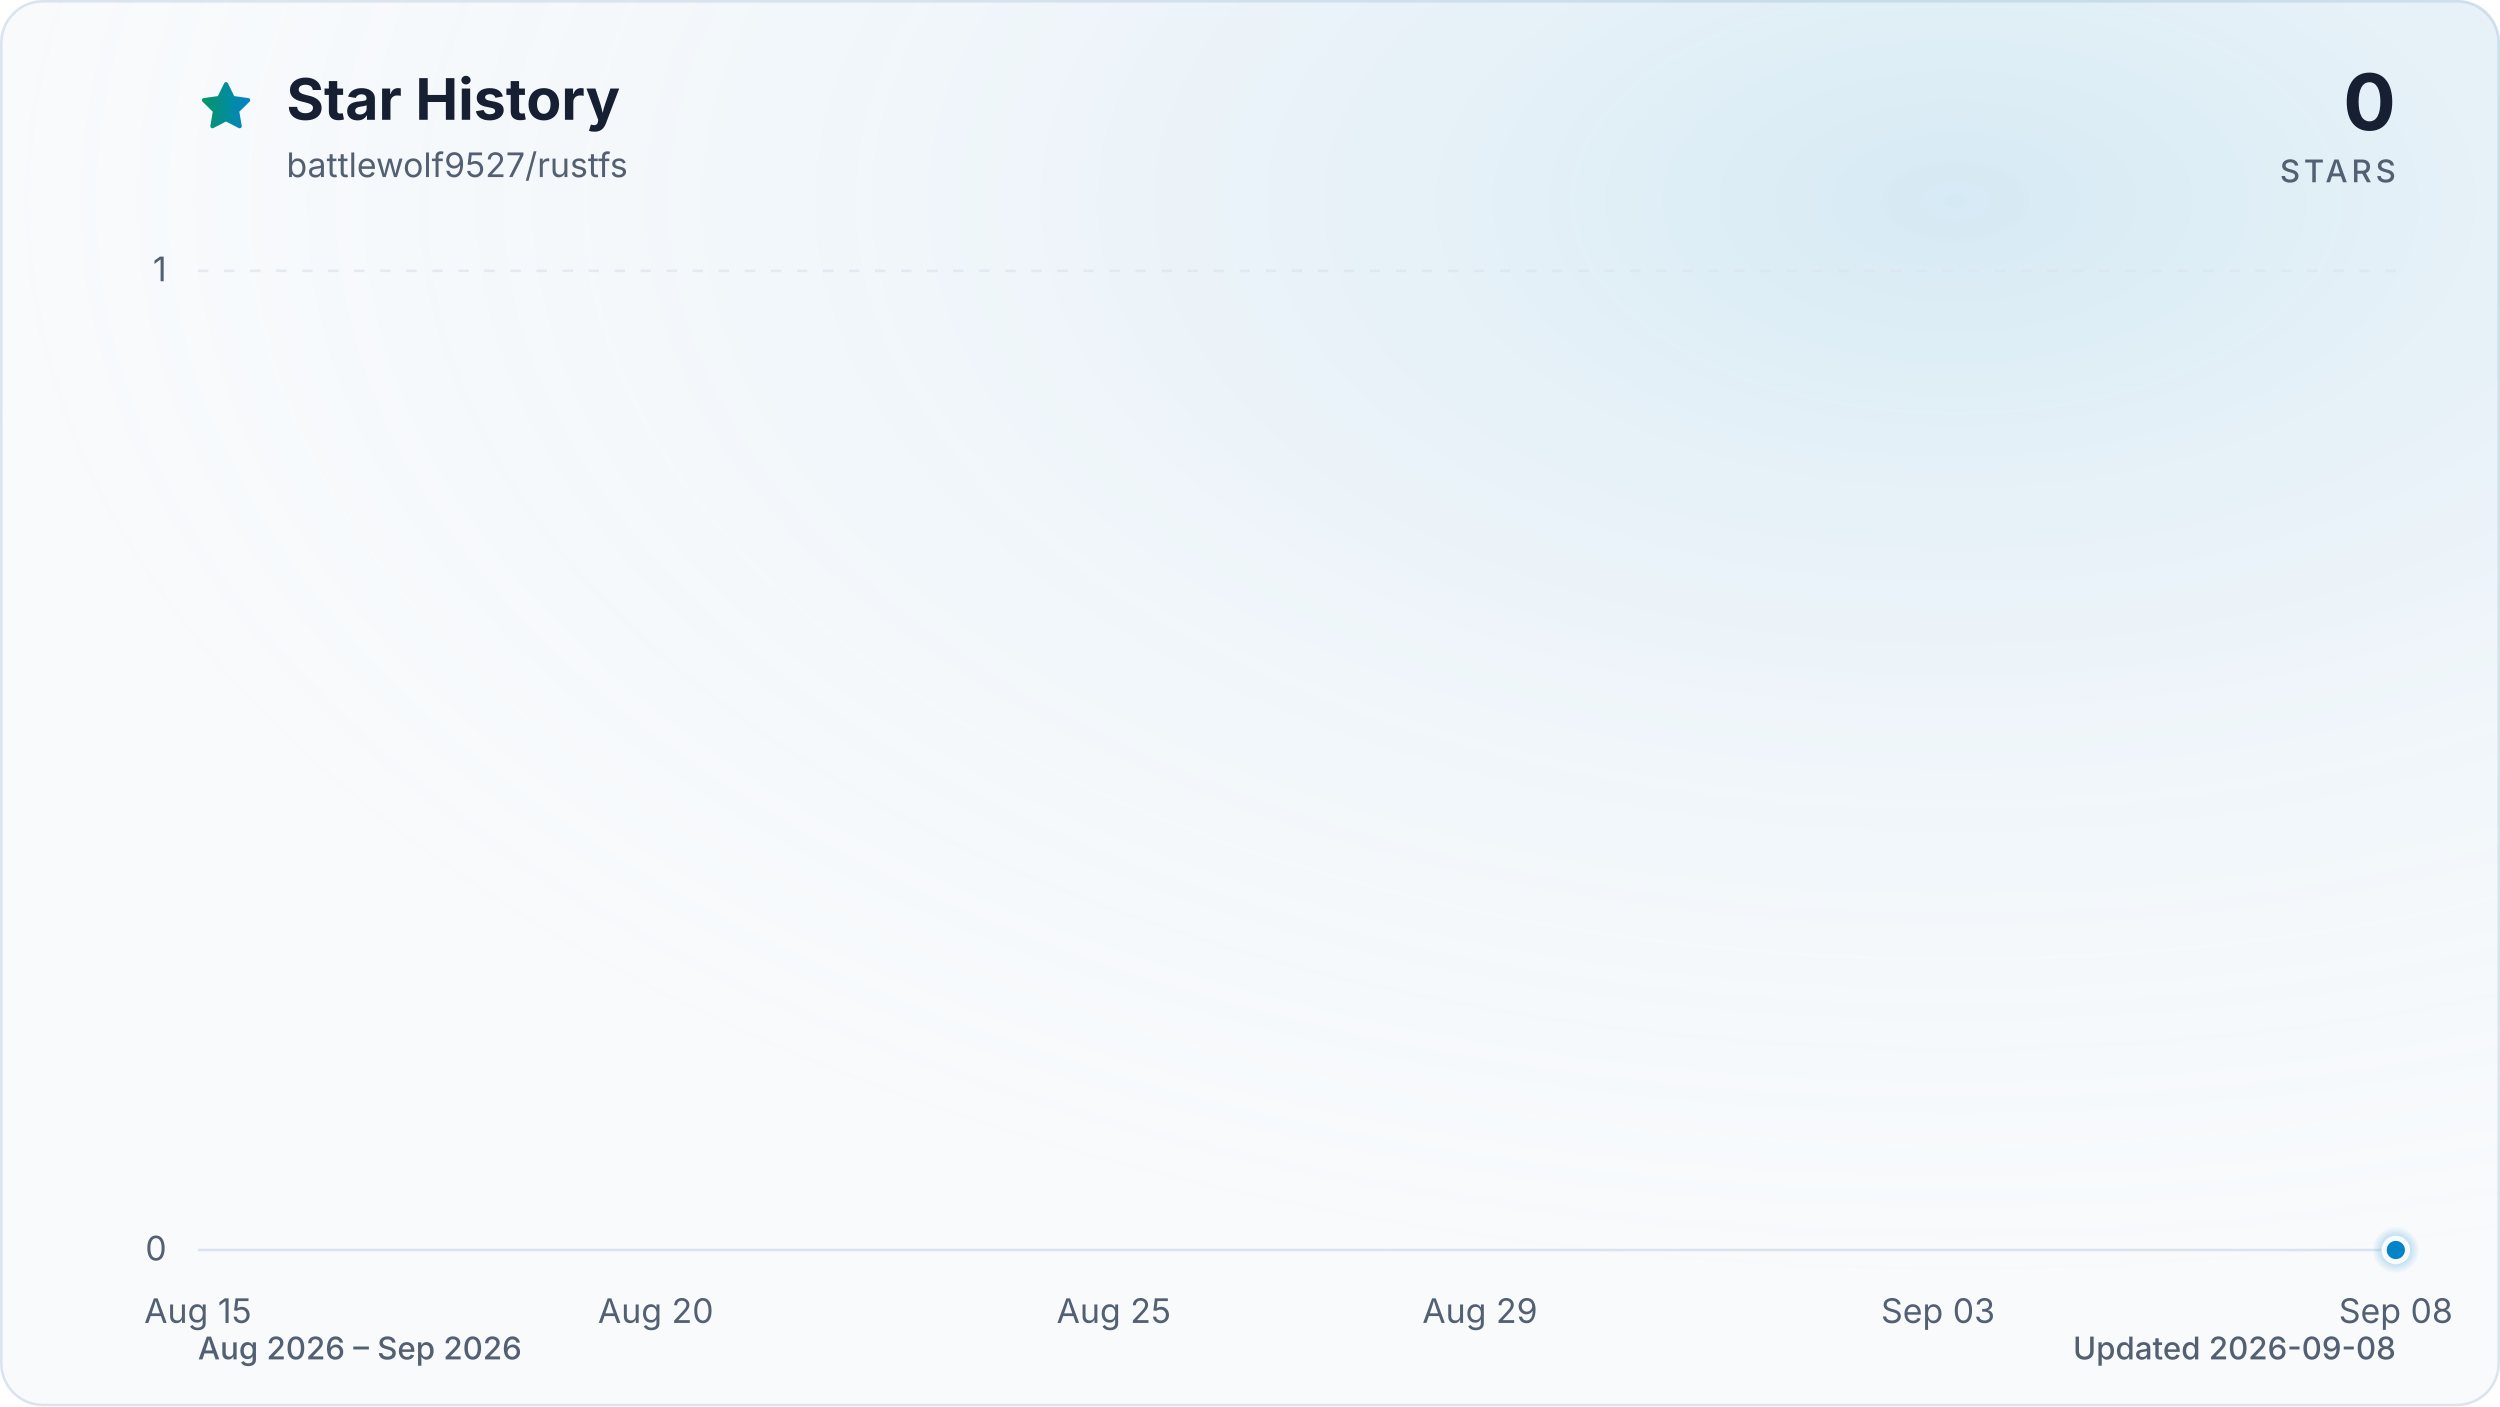
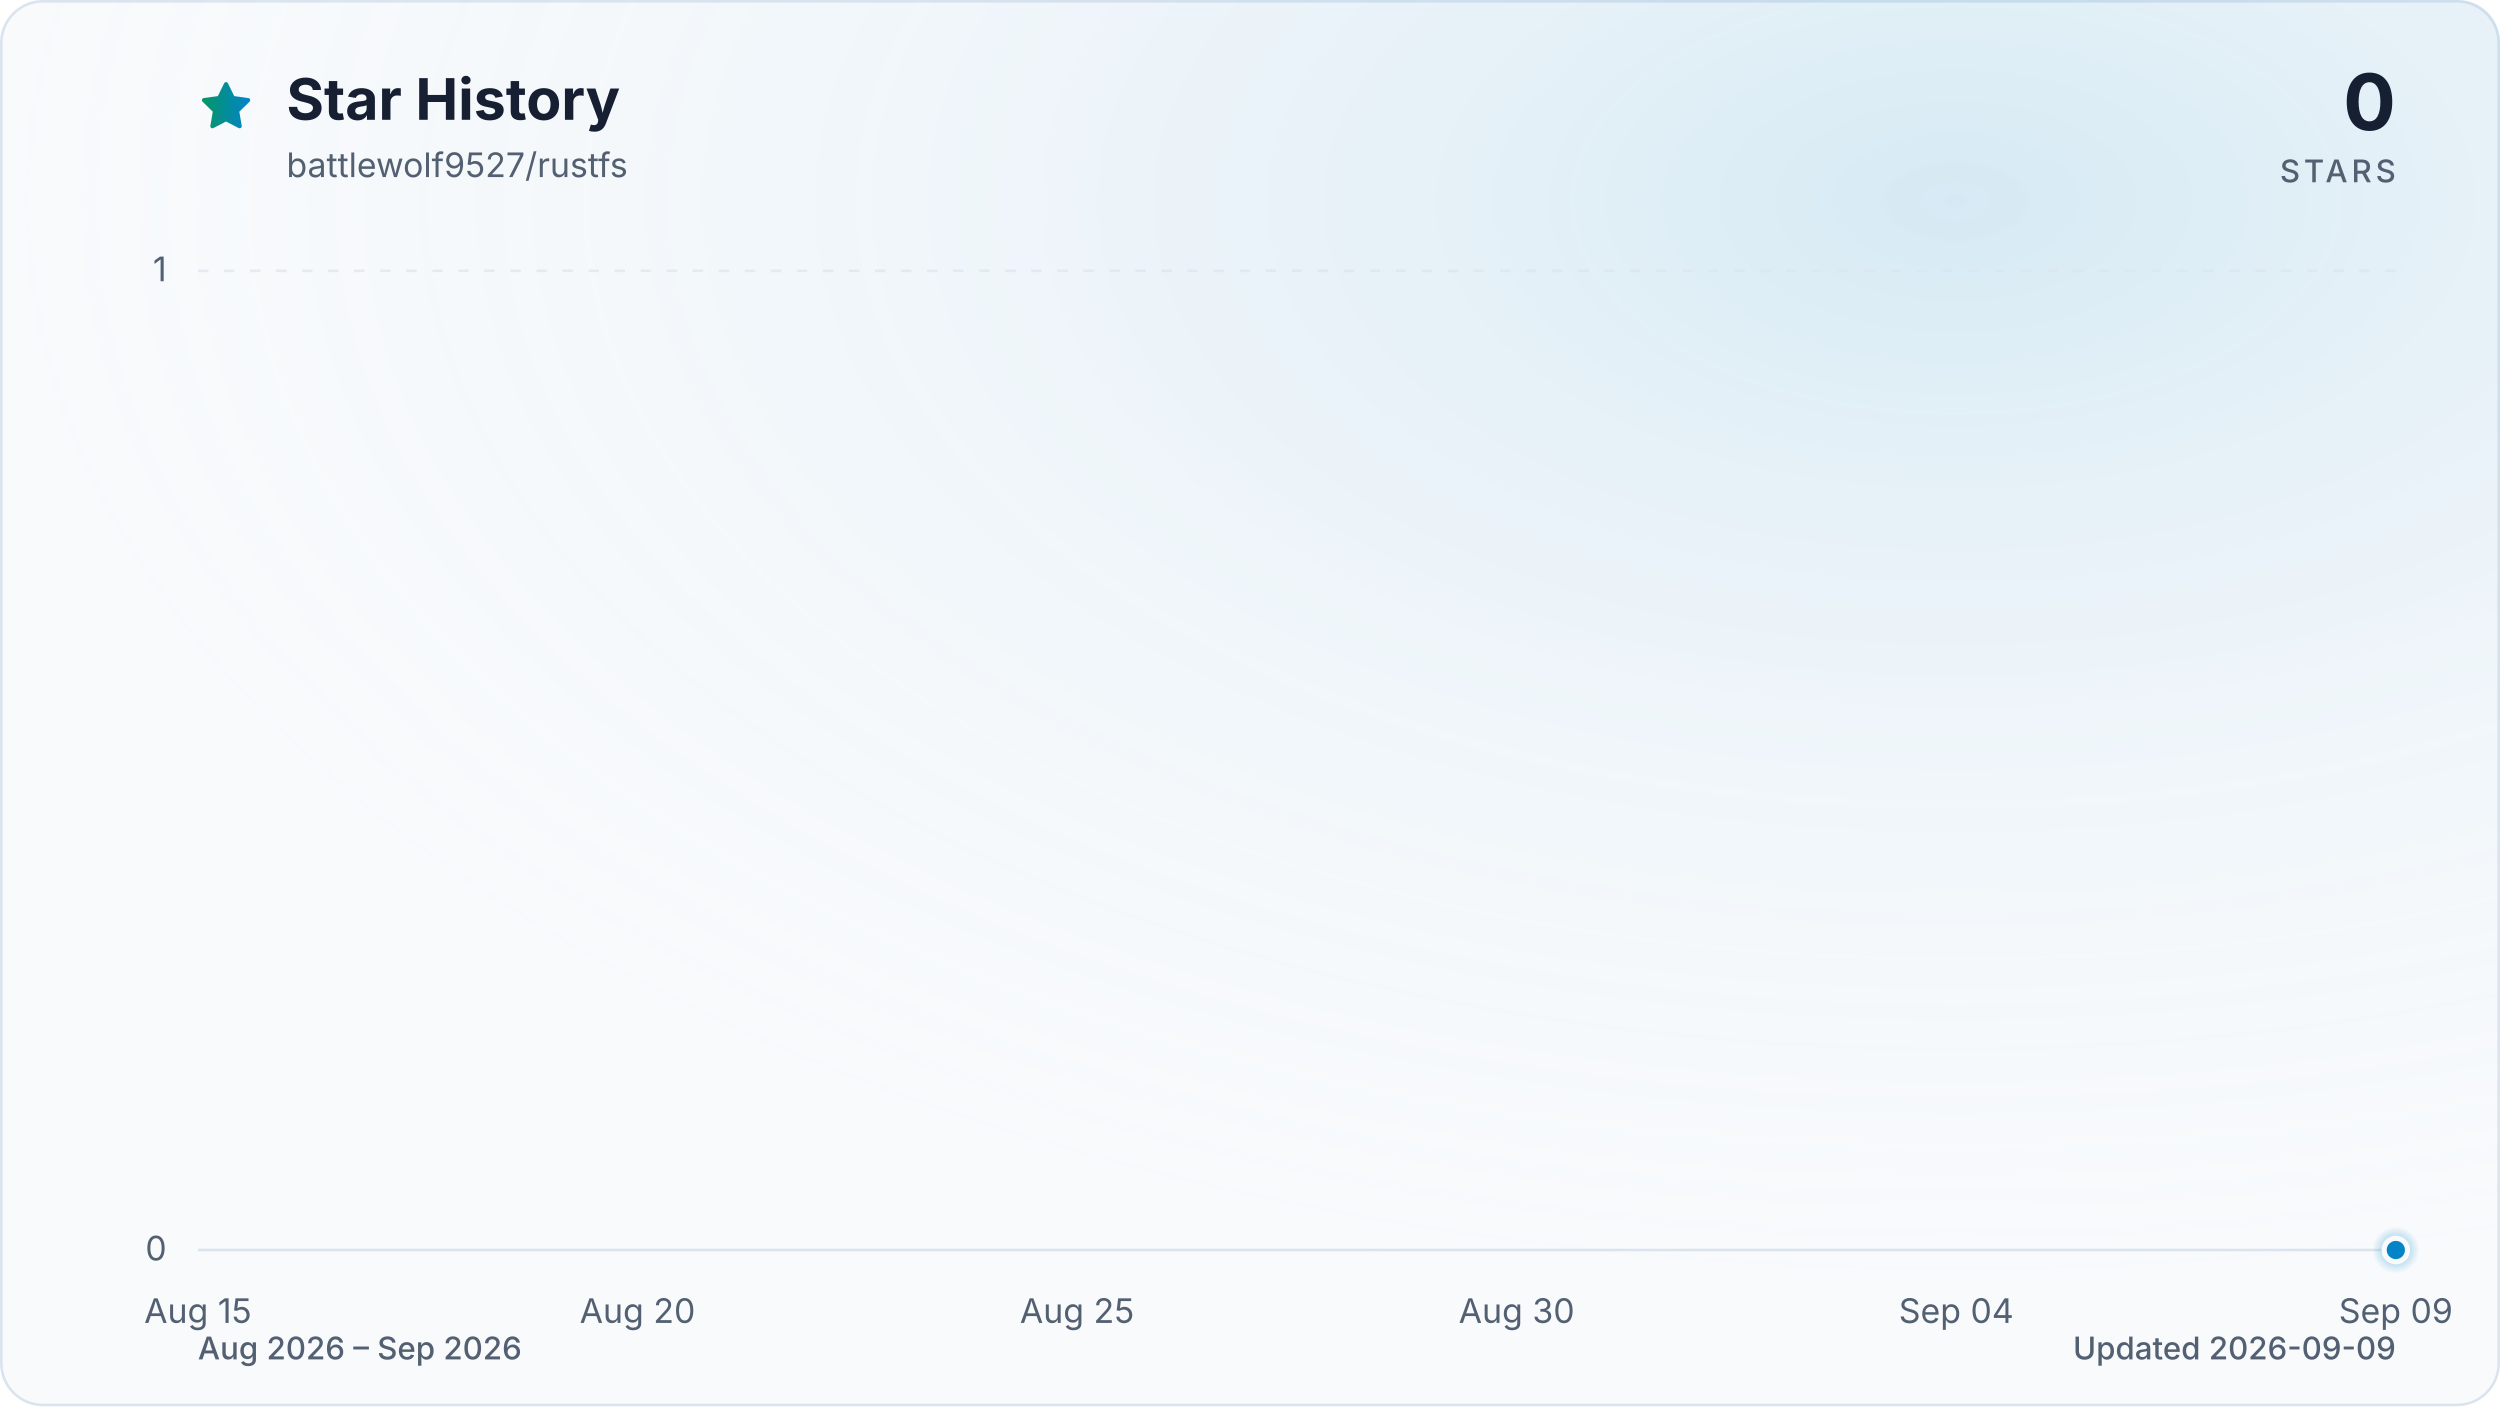
<svg xmlns="http://www.w3.org/2000/svg" viewBox="0 0 960 540" role="img" aria-labelledby="title description" data-style="gradient" data-variant="glow" data-animated="true">
  <defs>
    <linearGradient id="trend" x1="0" y1="0" x2="1" y2="0">
      <stop offset="0%" stop-color="#059669" />
      <stop offset="100%" stop-color="#0284c7" />
    </linearGradient>
    <linearGradient id="area" x1="0" y1="0" x2="0" y2="1">
      <stop offset="0%" stop-color="#059669" stop-opacity="0.30" />
      <stop offset="55%" stop-color="#0284c7" stop-opacity="0.10" />
      <stop offset="100%" stop-color="#0284c7" stop-opacity="0.01" />
    </linearGradient>
    <radialGradient id="marker-halo" cx="50%" cy="50%" r="50%">
      <stop offset="0%" stop-color="#0284c7" stop-opacity="0.55" />
      <stop offset="100%" stop-color="#0284c7" stop-opacity="0" />
    </radialGradient>
    <radialGradient id="surface-glow" cx="78%" cy="14%" r="80%">
      <stop offset="0%" stop-color="#0284c7" stop-opacity="0.14" />
      <stop offset="100%" stop-color="#f8fafc" stop-opacity="0" />
    </radialGradient>
    <filter id="trend-glow" x="-20%" y="-20%" width="140%" height="140%">
      <feGaussianBlur stdDeviation="7" />
    </filter>
  </defs>
  <style>
.trend-enter{transform-box:fill-box;transform-origin:center;animation:trend-enter 520ms cubic-bezier(0.16,1,0.3,1)}
.marker-enter{transform-box:fill-box;transform-origin:center;animation:marker-enter 320ms cubic-bezier(0.16,1,0.3,1) 200ms both}
.marker-pulse{transform-box:fill-box;transform-origin:center;animation:marker-pulse 2.6s ease-out infinite}
@keyframes trend-enter{from{opacity:.35;transform:translateY(10px)}to{opacity:1;transform:translateY(0)}}
@keyframes marker-enter{from{opacity:0;transform:scale(.4)}to{opacity:1;transform:scale(1)}}
@keyframes marker-pulse{0%{opacity:.5;transform:scale(.7)}70%,100%{opacity:0;transform:scale(2.1)}}
@media (prefers-reduced-motion:reduce){.trend-enter,.marker-enter,.marker-pulse{animation:none!important}}
@media (prefers-reduced-motion:reduce){.marker-pulse{opacity:0}}
</style>
  <rect x="0.5" y="0.5" width="959" height="539" fill="#f8fafc" stroke="#dbe4ee" stroke-width="1" rx="16" />
  <rect width="960" height="540" fill="url(#surface-glow)" rx="16" />
  <path d="M12 2.6l2.9 5.9 6.5.9-4.7 4.6 1.1 6.5-5.8-3-5.8 3 1.1-6.5-4.7-4.6 6.5-.9L12 2.6Z" transform="translate(76 30) scale(.9)" fill="url(#trend)" stroke="url(#trend)" stroke-width="1.8" stroke-linejoin="round" aria-hidden="true" />
  <text x="110" y="46" fill="#172033" font-family="ui-sans-serif, system-ui, -apple-system, BlinkMacSystemFont, 'Segoe UI', sans-serif" font-size="22" font-weight="700">Star History</text>
  <text x="110" y="68" fill="#526072" font-family="ui-sans-serif, system-ui, -apple-system, BlinkMacSystemFont, 'Segoe UI', sans-serif" font-size="13">battlewolf9527/rustfs</text>
  <text x="920" y="50" fill="#172033" font-family="ui-sans-serif, system-ui, -apple-system, BlinkMacSystemFont, 'Segoe UI', sans-serif" font-size="30" font-weight="700" text-anchor="end">0</text>
  <text x="920" y="70" fill="#526072" font-family="ui-sans-serif, system-ui, -apple-system, BlinkMacSystemFont, 'Segoe UI', sans-serif" font-size="12" font-weight="500" letter-spacing="1.5" text-anchor="end">STARS</text>
  <line x1="76" y1="480.0" x2="920" y2="480.0" stroke="#dbe4ee" stroke-width="1" stroke-dasharray="0" opacity="1" />
  <text x="64" y="484.0" fill="#526072" font-family="ui-sans-serif, system-ui, -apple-system, BlinkMacSystemFont, 'Segoe UI', sans-serif" font-size="13" text-anchor="end">0</text>
  <line x1="76" y1="104.0" x2="920" y2="104.0" stroke="#dbe4ee" stroke-width="1" stroke-dasharray="4 6" opacity="0.7" />
  <text x="64" y="108.0" fill="#526072" font-family="ui-sans-serif, system-ui, -apple-system, BlinkMacSystemFont, 'Segoe UI', sans-serif" font-size="13" text-anchor="end">1</text>
  <text x="76.0" y="508" fill="#526072" font-family="ui-sans-serif, system-ui, -apple-system, BlinkMacSystemFont, 'Segoe UI', sans-serif" font-size="13" text-anchor="middle">Aug 15</text>
-   <text x="251.8" y="508" fill="#526072" font-family="ui-sans-serif, system-ui, -apple-system, BlinkMacSystemFont, 'Segoe UI', sans-serif" font-size="13" text-anchor="middle">Aug 20</text>
-   <text x="427.7" y="508" fill="#526072" font-family="ui-sans-serif, system-ui, -apple-system, BlinkMacSystemFont, 'Segoe UI', sans-serif" font-size="13" text-anchor="middle">Aug 25</text>
-   <text x="568.3" y="508" fill="#526072" font-family="ui-sans-serif, system-ui, -apple-system, BlinkMacSystemFont, 'Segoe UI', sans-serif" font-size="13" text-anchor="middle">Aug 29</text>
-   <text x="744.2" y="508" fill="#526072" font-family="ui-sans-serif, system-ui, -apple-system, BlinkMacSystemFont, 'Segoe UI', sans-serif" font-size="13" text-anchor="middle">Sep 03</text>
-   <text x="920.0" y="508" fill="#526072" font-family="ui-sans-serif, system-ui, -apple-system, BlinkMacSystemFont, 'Segoe UI', sans-serif" font-size="13" text-anchor="middle">Sep 08</text>
+   <text x="244.8" y="508" fill="#526072" font-family="ui-sans-serif, system-ui, -apple-system, BlinkMacSystemFont, 'Segoe UI', sans-serif" font-size="13" text-anchor="middle">Aug 20</text>
+   <text x="413.6" y="508" fill="#526072" font-family="ui-sans-serif, system-ui, -apple-system, BlinkMacSystemFont, 'Segoe UI', sans-serif" font-size="13" text-anchor="middle">Aug 25</text>
+   <text x="582.4" y="508" fill="#526072" font-family="ui-sans-serif, system-ui, -apple-system, BlinkMacSystemFont, 'Segoe UI', sans-serif" font-size="13" text-anchor="middle">Aug 30</text>
+   <text x="751.2" y="508" fill="#526072" font-family="ui-sans-serif, system-ui, -apple-system, BlinkMacSystemFont, 'Segoe UI', sans-serif" font-size="13" text-anchor="middle">Sep 04</text>
+   <text x="920.0" y="508" fill="#526072" font-family="ui-sans-serif, system-ui, -apple-system, BlinkMacSystemFont, 'Segoe UI', sans-serif" font-size="13" text-anchor="middle">Sep 09</text>
  <g class="trend-enter">
-     <path d="M 76.0 480.0 C 87.7 480.0, 99.4 480.0, 111.2 480.0 C 122.9 480.0, 134.6 480.0, 146.3 480.0 C 158.1 480.0, 169.8 480.0, 181.5 480.0 C 193.2 480.0, 204.9 480.0, 216.7 480.0 C 228.4 480.0, 240.1 480.0, 251.8 480.0 C 263.6 480.0, 275.3 480.0, 287.0 480.0 C 298.7 480.0, 310.4 480.0, 322.2 480.0 C 333.9 480.0, 345.6 480.0, 357.3 480.0 C 369.1 480.0, 380.8 480.0, 392.5 480.0 C 404.2 480.0, 415.9 480.0, 427.7 480.0 C 439.4 480.0, 451.1 480.0, 462.8 480.0 C 474.6 480.0, 486.3 480.0, 498.0 480.0 C 509.7 480.0, 521.4 480.0, 533.2 480.0 C 544.9 480.0, 556.6 480.0, 568.3 480.0 C 580.1 480.0, 591.8 480.0, 603.5 480.0 C 615.2 480.0, 626.9 480.0, 638.7 480.0 C 650.4 480.0, 662.1 480.0, 673.8 480.0 C 685.6 480.0, 697.3 480.0, 709.0 480.0 C 720.7 480.0, 732.4 480.0, 744.2 480.0 C 755.9 480.0, 767.6 480.0, 779.3 480.0 C 791.1 480.0, 802.8 480.0, 814.5 480.0 C 826.2 480.0, 837.9 480.0, 849.7 480.0 C 861.4 480.0, 873.1 480.0, 884.8 480.0 C 896.6 480.0, 908.3 480.0, 920.0 480.0 L 920.0 480.0 L 76.0 480.0 Z" fill="url(#area)" />
-     <path d="M 76.0 480.0 C 87.7 480.0, 99.4 480.0, 111.2 480.0 C 122.9 480.0, 134.6 480.0, 146.3 480.0 C 158.1 480.0, 169.8 480.0, 181.5 480.0 C 193.2 480.0, 204.9 480.0, 216.7 480.0 C 228.4 480.0, 240.1 480.0, 251.8 480.0 C 263.6 480.0, 275.3 480.0, 287.0 480.0 C 298.7 480.0, 310.4 480.0, 322.2 480.0 C 333.9 480.0, 345.6 480.0, 357.3 480.0 C 369.1 480.0, 380.8 480.0, 392.5 480.0 C 404.2 480.0, 415.9 480.0, 427.7 480.0 C 439.4 480.0, 451.1 480.0, 462.8 480.0 C 474.6 480.0, 486.3 480.0, 498.0 480.0 C 509.7 480.0, 521.4 480.0, 533.2 480.0 C 544.9 480.0, 556.6 480.0, 568.3 480.0 C 580.1 480.0, 591.8 480.0, 603.5 480.0 C 615.2 480.0, 626.9 480.0, 638.7 480.0 C 650.4 480.0, 662.1 480.0, 673.8 480.0 C 685.6 480.0, 697.3 480.0, 709.0 480.0 C 720.7 480.0, 732.4 480.0, 744.2 480.0 C 755.9 480.0, 767.6 480.0, 779.3 480.0 C 791.1 480.0, 802.8 480.0, 814.5 480.0 C 826.2 480.0, 837.9 480.0, 849.7 480.0 C 861.4 480.0, 873.1 480.0, 884.8 480.0 C 896.6 480.0, 908.3 480.0, 920.0 480.0" fill="none" stroke="url(#trend)" stroke-width="12" stroke-linecap="round" stroke-linejoin="round" opacity="0.16" filter="url(#trend-glow)" />
-     <path d="M 76.0 480.0 C 87.7 480.0, 99.4 480.0, 111.2 480.0 C 122.9 480.0, 134.6 480.0, 146.3 480.0 C 158.1 480.0, 169.8 480.0, 181.5 480.0 C 193.2 480.0, 204.9 480.0, 216.7 480.0 C 228.4 480.0, 240.1 480.0, 251.8 480.0 C 263.6 480.0, 275.3 480.0, 287.0 480.0 C 298.7 480.0, 310.4 480.0, 322.2 480.0 C 333.9 480.0, 345.6 480.0, 357.3 480.0 C 369.1 480.0, 380.8 480.0, 392.5 480.0 C 404.2 480.0, 415.9 480.0, 427.7 480.0 C 439.4 480.0, 451.1 480.0, 462.8 480.0 C 474.6 480.0, 486.3 480.0, 498.0 480.0 C 509.7 480.0, 521.4 480.0, 533.2 480.0 C 544.9 480.0, 556.6 480.0, 568.3 480.0 C 580.1 480.0, 591.8 480.0, 603.5 480.0 C 615.2 480.0, 626.9 480.0, 638.7 480.0 C 650.4 480.0, 662.1 480.0, 673.8 480.0 C 685.6 480.0, 697.3 480.0, 709.0 480.0 C 720.7 480.0, 732.4 480.0, 744.2 480.0 C 755.9 480.0, 767.6 480.0, 779.3 480.0 C 791.1 480.0, 802.8 480.0, 814.5 480.0 C 826.2 480.0, 837.9 480.0, 849.7 480.0 C 861.4 480.0, 873.1 480.0, 884.8 480.0 C 896.6 480.0, 908.3 480.0, 920.0 480.0" fill="none" stroke="url(#trend)" stroke-width="3" stroke-linecap="round" stroke-linejoin="round" />
+     <path d="M 76.0 480.0 C 87.3 480.0, 98.5 480.0, 109.8 480.0 C 121.0 480.0, 132.3 480.0, 143.5 480.0 C 154.8 480.0, 166.0 480.0, 177.3 480.0 C 188.5 480.0, 199.8 480.0, 211.0 480.0 C 222.3 480.0, 233.5 480.0, 244.8 480.0 C 256.1 480.0, 267.3 480.0, 278.6 480.0 C 289.8 480.0, 301.1 480.0, 312.3 480.0 C 323.6 480.0, 334.8 480.0, 346.1 480.0 C 357.3 480.0, 368.6 480.0, 379.8 480.0 C 391.1 480.0, 402.3 480.0, 413.6 480.0 C 424.9 480.0, 436.1 480.0, 447.4 480.0 C 458.6 480.0, 469.9 480.0, 481.1 480.0 C 492.4 480.0, 503.6 480.0, 514.9 480.0 C 526.1 480.0, 537.4 480.0, 548.6 480.0 C 559.9 480.0, 571.1 480.0, 582.4 480.0 C 593.7 480.0, 604.9 480.0, 616.2 480.0 C 627.4 480.0, 638.7 480.0, 649.9 480.0 C 661.2 480.0, 672.4 480.0, 683.7 480.0 C 694.9 480.0, 706.2 480.0, 717.4 480.0 C 728.7 480.0, 739.9 480.0, 751.2 480.0 C 762.5 480.0, 773.7 480.0, 785.0 480.0 C 796.2 480.0, 807.5 480.0, 818.7 480.0 C 830.0 480.0, 841.2 480.0, 852.5 480.0 C 863.7 480.0, 875.0 480.0, 886.2 480.0 C 897.5 480.0, 908.7 480.0, 920.0 480.0 L 920.0 480.0 L 76.0 480.0 Z" fill="url(#area)" />
+     <path d="M 76.0 480.0 C 87.3 480.0, 98.5 480.0, 109.8 480.0 C 121.0 480.0, 132.3 480.0, 143.5 480.0 C 154.8 480.0, 166.0 480.0, 177.3 480.0 C 188.5 480.0, 199.8 480.0, 211.0 480.0 C 222.3 480.0, 233.5 480.0, 244.8 480.0 C 256.1 480.0, 267.3 480.0, 278.6 480.0 C 289.8 480.0, 301.1 480.0, 312.3 480.0 C 323.6 480.0, 334.8 480.0, 346.1 480.0 C 357.3 480.0, 368.6 480.0, 379.8 480.0 C 391.1 480.0, 402.3 480.0, 413.6 480.0 C 424.9 480.0, 436.1 480.0, 447.4 480.0 C 458.6 480.0, 469.9 480.0, 481.1 480.0 C 492.4 480.0, 503.6 480.0, 514.9 480.0 C 526.1 480.0, 537.4 480.0, 548.6 480.0 C 559.9 480.0, 571.1 480.0, 582.4 480.0 C 593.7 480.0, 604.9 480.0, 616.2 480.0 C 627.4 480.0, 638.7 480.0, 649.9 480.0 C 661.2 480.0, 672.4 480.0, 683.7 480.0 C 694.9 480.0, 706.2 480.0, 717.4 480.0 C 728.7 480.0, 739.9 480.0, 751.2 480.0 C 762.5 480.0, 773.7 480.0, 785.0 480.0 C 796.2 480.0, 807.5 480.0, 818.7 480.0 C 830.0 480.0, 841.2 480.0, 852.5 480.0 C 863.7 480.0, 875.0 480.0, 886.2 480.0 C 897.5 480.0, 908.7 480.0, 920.0 480.0" fill="none" stroke="url(#trend)" stroke-width="12" stroke-linecap="round" stroke-linejoin="round" opacity="0.16" filter="url(#trend-glow)" />
+     <path d="M 76.0 480.0 C 87.3 480.0, 98.5 480.0, 109.8 480.0 C 121.0 480.0, 132.3 480.0, 143.5 480.0 C 154.8 480.0, 166.0 480.0, 177.3 480.0 C 188.5 480.0, 199.8 480.0, 211.0 480.0 C 222.3 480.0, 233.5 480.0, 244.8 480.0 C 256.1 480.0, 267.3 480.0, 278.6 480.0 C 289.8 480.0, 301.1 480.0, 312.3 480.0 C 323.6 480.0, 334.8 480.0, 346.1 480.0 C 357.3 480.0, 368.6 480.0, 379.8 480.0 C 391.1 480.0, 402.3 480.0, 413.6 480.0 C 424.9 480.0, 436.1 480.0, 447.4 480.0 C 458.6 480.0, 469.9 480.0, 481.1 480.0 C 492.4 480.0, 503.6 480.0, 514.9 480.0 C 526.1 480.0, 537.4 480.0, 548.6 480.0 C 559.9 480.0, 571.1 480.0, 582.4 480.0 C 593.7 480.0, 604.9 480.0, 616.2 480.0 C 627.4 480.0, 638.7 480.0, 649.9 480.0 C 661.2 480.0, 672.4 480.0, 683.7 480.0 C 694.9 480.0, 706.2 480.0, 717.4 480.0 C 728.7 480.0, 739.9 480.0, 751.2 480.0 C 762.5 480.0, 773.7 480.0, 785.0 480.0 C 796.2 480.0, 807.5 480.0, 818.7 480.0 C 830.0 480.0, 841.2 480.0, 852.5 480.0 C 863.7 480.0, 875.0 480.0, 886.2 480.0 C 897.5 480.0, 908.7 480.0, 920.0 480.0" fill="none" stroke="url(#trend)" stroke-width="3" stroke-linecap="round" stroke-linejoin="round" />
  </g>
  <g class="marker-enter">
    <circle class="marker-pulse" cx="920.0" cy="480.0" r="9" fill="url(#marker-halo)" />
    <circle cx="920.0" cy="480.0" r="4.5" fill="#0284c7" stroke="#f8fafc" stroke-width="2" />
  </g>
  <text x="76" y="522" fill="#526072" font-family="ui-sans-serif, system-ui, -apple-system, BlinkMacSystemFont, 'Segoe UI', sans-serif" font-size="12" font-weight="500">Aug 2026 – Sep 2026</text>
-   <text x="920" y="522" fill="#526072" font-family="ui-sans-serif, system-ui, -apple-system, BlinkMacSystemFont, 'Segoe UI', sans-serif" font-size="12" font-weight="500" text-anchor="end">Updated 2026-09-08</text>
+   <text x="920" y="522" fill="#526072" font-family="ui-sans-serif, system-ui, -apple-system, BlinkMacSystemFont, 'Segoe UI', sans-serif" font-size="12" font-weight="500" text-anchor="end">Updated 2026-09-09</text>
</svg>
